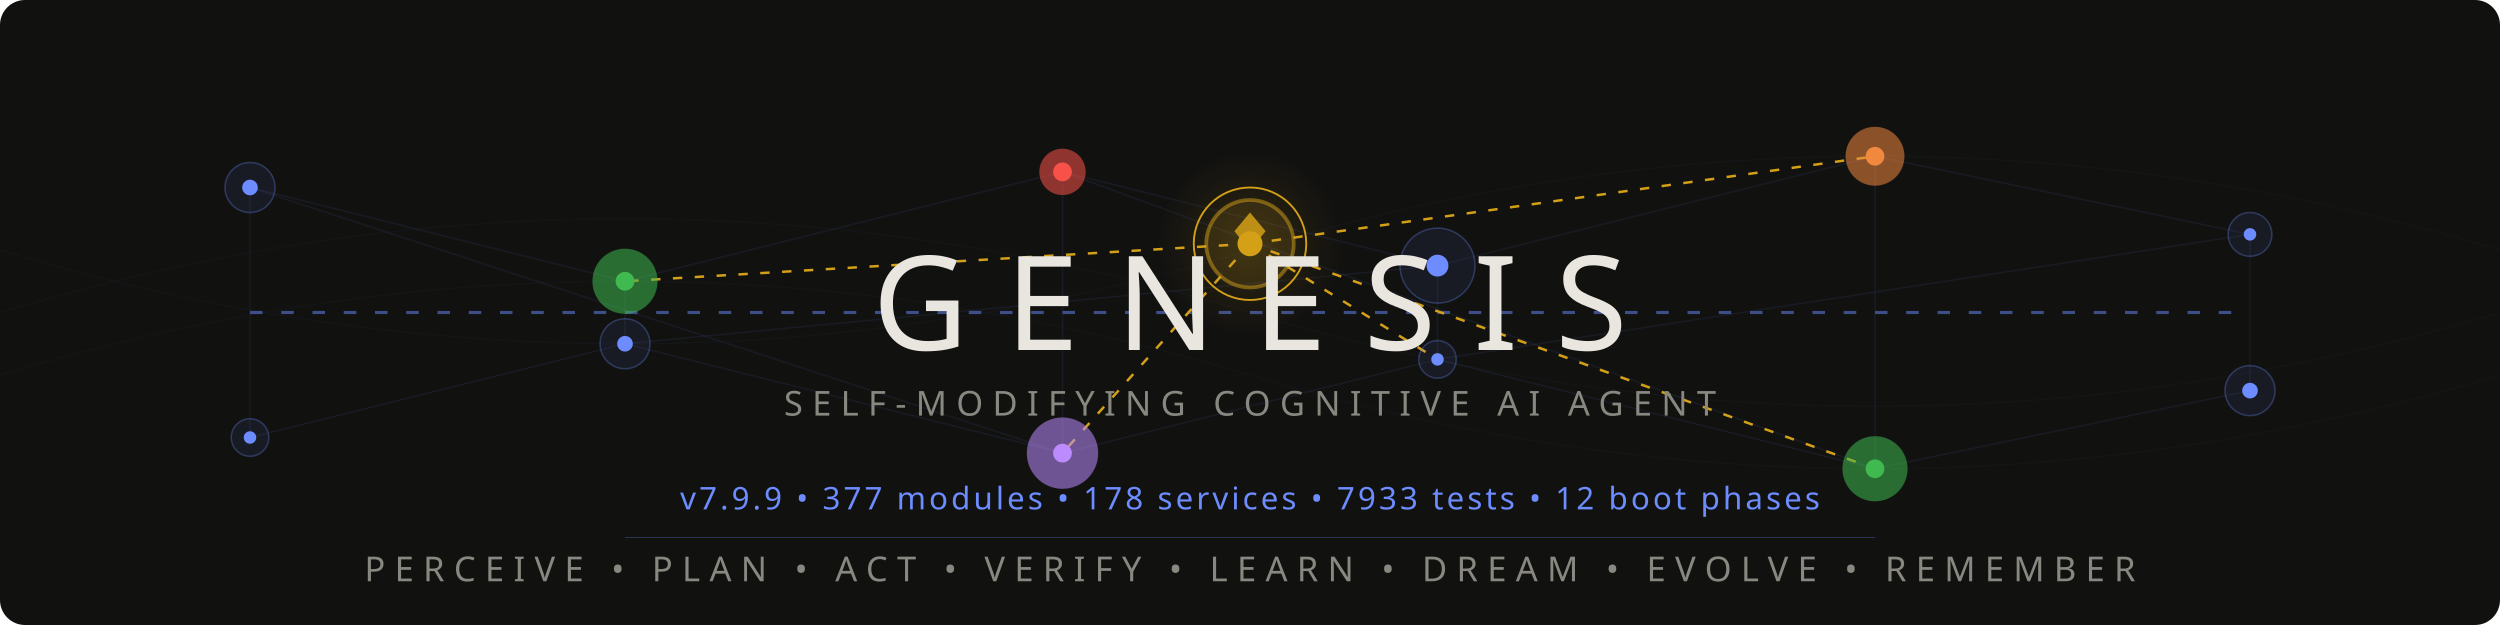
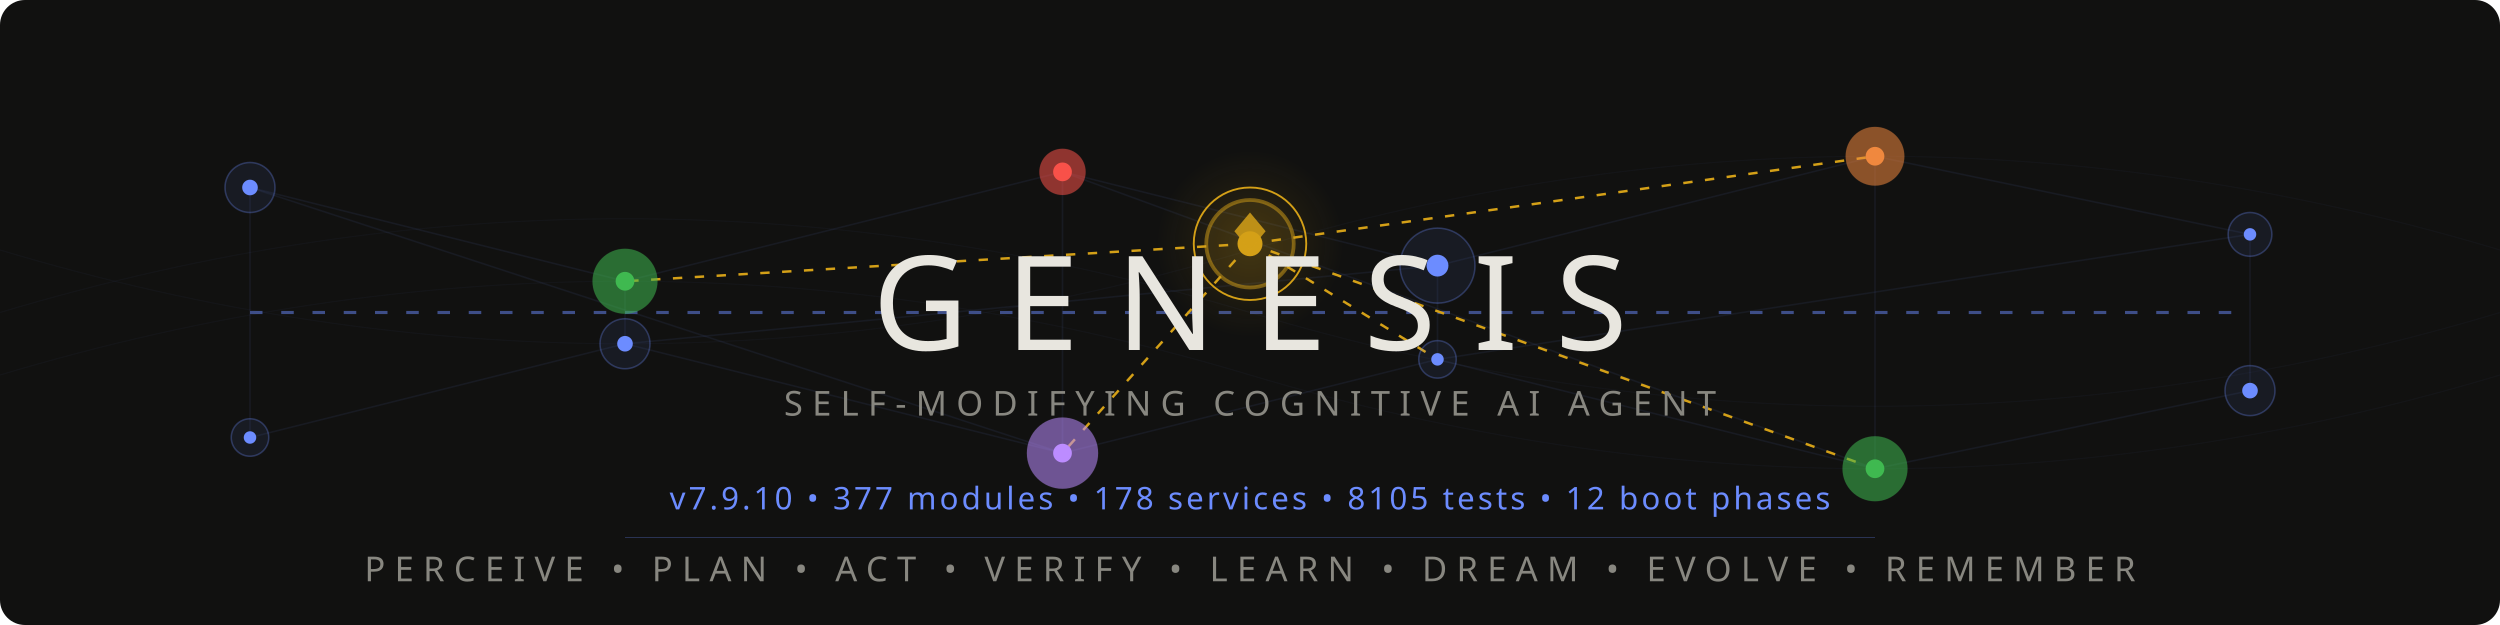
<svg xmlns="http://www.w3.org/2000/svg" viewBox="0 0 800 200">
  <style>
    @keyframes pulse { 0%,100%{opacity:.12} 50%{opacity:.55} }
    @keyframes flow { 0%{stroke-dashoffset:40} 100%{stroke-dashoffset:0} }
    @keyframes frontier-glow { 0%,100%{opacity:.3;r:14} 50%{opacity:.7;r:17} }
    @keyframes ring-expand { 0%{r:18;opacity:.4} 100%{r:28;opacity:0} }
    @keyframes scan { 0%{transform:translateX(-200px)} 100%{transform:translateX(1000px)} }
    @keyframes drift { 0%,100%{opacity:.06} 50%{opacity:.18} }
    @keyframes edge-pulse { 0%,100%{stroke-opacity:.08} 50%{stroke-opacity:.35} }
    .net{stroke:#6c8cff;stroke-width:.5;fill:none;opacity:.15}
    .net-pulse{stroke:#6c8cff;stroke-width:1;fill:none;stroke-dasharray:4 6;animation:flow 2s linear infinite}
    .node-bg{fill:#6c8cff;opacity:.08}
    .node-ring{fill:none;stroke:#6c8cff;stroke-width:.5;opacity:.3}
    .node-core{fill:#6c8cff}
    .p1{animation:pulse 3s ease-in-out infinite}
    .p2{animation:pulse 3s ease-in-out infinite .5s}
    .p3{animation:pulse 3s ease-in-out infinite 1s}
    .p4{animation:pulse 3s ease-in-out infinite 1.5s}
    .p5{animation:pulse 3s ease-in-out infinite 2s}
    .p6{animation:pulse 3s ease-in-out infinite 2.5s}
    .frontier-bg{fill:#d4a017;opacity:.12;animation:frontier-glow 4s ease-in-out infinite}
    .frontier-ring{fill:none;stroke:#d4a017;stroke-width:1.2;opacity:.5}
    .frontier-ring-expand{fill:none;stroke:#d4a017;stroke-width:.6;animation:ring-expand 3s ease-out infinite}
    .frontier-core{fill:#d4a017}
    .frontier-edge{stroke:#d4a017;stroke-width:.8;stroke-dasharray:3 4;animation:edge-pulse 2.5s ease-in-out infinite}
    .fe2{animation-delay:.4s}.fe3{animation-delay:.8s}.fe4{animation-delay:1.2s}.fe5{animation-delay:1.6s}
    .writer-bg{opacity:.1}.writer-ring{fill:none;stroke-width:.8;opacity:.5}.writer-core{r:2.5}
    .w-work{fill:#3fb950;stroke:#3fb950}
    .w-suspicion{fill:#f0883e;stroke:#f0883e}
    .w-lesson{fill:#bc8cff;stroke:#bc8cff}
    .w-emotion{fill:#f85149;stroke:#f85149}
    .mem-thread{stroke:#6c8cff;stroke-width:.3;fill:none;opacity:.04;animation:drift 6s ease-in-out infinite}
    .mt2{animation-delay:2s}.mt3{animation-delay:4s}
    .title{font-family:'Segoe UI',system-ui,-apple-system,sans-serif;font-weight:200;font-size:42px;fill:#e8e6df;letter-spacing:12px}
    .sub{font-family:'Segoe UI',system-ui,-apple-system,sans-serif;font-weight:300;font-size:11px;fill:#888780;letter-spacing:3px}
    .ver{font-family:'Segoe UI',system-ui,-apple-system,sans-serif;font-weight:400;font-size:10px;fill:#6c8cff;letter-spacing:1px}
    .codename{font-family:'Segoe UI',system-ui,-apple-system,sans-serif;font-weight:300;font-size:9px;fill:#d4a017;letter-spacing:4px;opacity:.8}
    .diamond{fill:#d4a017;opacity:.85}
    .scan-line{fill:url(#scanGrad);animation:scan 4s linear infinite;opacity:.25}
    @media(prefers-color-scheme:light){
      .title{fill:#2C2C2A}.sub{fill:#5F5E5A}.codename{fill:#9a7612}
      .net{stroke:#534AB7}.net-pulse{stroke:#534AB7}
      .node-bg{fill:#534AB7}.node-ring{stroke:#534AB7}.node-core{fill:#534AB7}
      .diamond{fill:#9a7612}.ver{fill:#534AB7}
      .frontier-bg{fill:#9a7612}.frontier-ring{stroke:#9a7612}
      .frontier-ring-expand{stroke:#9a7612}.frontier-core{fill:#9a7612}
      .frontier-edge{stroke:#9a7612}.mem-thread{stroke:#534AB7}.scan-line{opacity:.12}
    }
  </style>
  <defs>
    <linearGradient id="scanGrad" x1="0" y1="0" x2="1" y2="0">
      <stop offset="0%" stop-color="#6c8cff" stop-opacity="0" />
      <stop offset="50%" stop-color="#6c8cff" stop-opacity=".3" />
      <stop offset="100%" stop-color="#6c8cff" stop-opacity="0" />
    </linearGradient>
    <radialGradient id="frontierAura" cx="50%" cy="50%" r="50%">
      <stop offset="0%" stop-color="#d4a017" stop-opacity=".15" />
      <stop offset="100%" stop-color="#d4a017" stop-opacity="0" />
    </radialGradient>
  </defs>
  <rect width="800" height="200" fill="#111110" rx="8" />
  <rect class="scan-line" x="-200" y="0" width="200" height="200" rx="8" />
  <path class="mem-thread" d="M0,100 Q200,40 400,100 T800,100" />
  <path class="mem-thread mt2" d="M0,80 Q200,140 400,80 T800,80" />
  <path class="mem-thread mt3" d="M0,120 Q200,60 400,120 T800,120" />
  <g opacity=".5">
    <line class="net p1" x1="80" y1="60" x2="200" y2="90" />
    <line class="net p2" x1="200" y1="90" x2="340" y2="55" />
    <line class="net p3" x1="340" y1="55" x2="460" y2="85" />
    <line class="net p4" x1="460" y1="85" x2="600" y2="50" />
    <line class="net p5" x1="600" y1="50" x2="720" y2="75" />
    <line class="net p1" x1="80" y1="140" x2="200" y2="110" />
    <line class="net p2" x1="200" y1="110" x2="340" y2="145" />
    <line class="net p3" x1="340" y1="145" x2="460" y2="115" />
    <line class="net p4" x1="460" y1="115" x2="600" y2="150" />
    <line class="net p5" x1="600" y1="150" x2="720" y2="125" />
    <line class="net p2" x1="200" y1="90" x2="200" y2="110" />
    <line class="net p3" x1="340" y1="55" x2="340" y2="145" />
    <line class="net p4" x1="460" y1="85" x2="460" y2="115" />
    <line class="net p5" x1="600" y1="50" x2="600" y2="150" />
    <line class="net p1" x1="80" y1="60" x2="80" y2="140" />
    <line class="net p6" x1="720" y1="75" x2="720" y2="125" />
    <line class="net-pulse" x1="80" y1="100" x2="720" y2="100" />
    <line class="net p2" x1="80" y1="60" x2="340" y2="145" />
    <line class="net p4" x1="200" y1="110" x2="460" y2="85" />
    <line class="net p5" x1="340" y1="55" x2="600" y2="150" />
    <line class="net p6" x1="460" y1="115" x2="720" y2="75" />
  </g>
  <line class="frontier-edge" x1="400" y1="78" x2="200" y2="90" />
  <line class="frontier-edge fe2" x1="400" y1="78" x2="600" y2="50" />
  <line class="frontier-edge fe3" x1="400" y1="78" x2="340" y2="145" />
  <line class="frontier-edge fe4" x1="400" y1="78" x2="460" y2="115" />
  <line class="frontier-edge fe5" x1="400" y1="78" x2="600" y2="150" />
  <g>
    <circle class="node-bg p1" cx="80" cy="60" r="8" />
    <circle class="node-ring p1" cx="80" cy="60" r="8" />
    <circle class="node-core p1" cx="80" cy="60" r="2.5" />
    <circle class="node-bg p6" cx="720" cy="75" r="7" />
    <circle class="node-ring p6" cx="720" cy="75" r="7" />
    <circle class="node-core p6" cx="720" cy="75" r="2" />
    <circle class="node-bg p1" cx="80" cy="140" r="6" />
    <circle class="node-ring p1" cx="80" cy="140" r="6" />
    <circle class="node-core p1" cx="80" cy="140" r="2" />
    <circle class="node-bg p6" cx="720" cy="125" r="8" />
    <circle class="node-ring p6" cx="720" cy="125" r="8" />
    <circle class="node-core p6" cx="720" cy="125" r="2.5" />
  </g>
  <circle class="writer-bg w-work" cx="200" cy="90" r="10" />
  <circle class="writer-ring w-work" cx="200" cy="90" r="10" />
  <circle class="writer-core w-work" cx="200" cy="90" />
  <circle class="writer-bg w-emotion" cx="340" cy="55" r="7" />
  <circle class="writer-ring w-emotion" cx="340" cy="55" r="7" />
  <circle class="writer-core w-emotion" cx="340" cy="55" />
  <circle class="node-bg p4" cx="460" cy="85" r="12" />
  <circle class="node-ring p4" cx="460" cy="85" r="12" />
  <circle class="node-core p4" cx="460" cy="85" r="3.5" />
  <circle class="writer-bg w-suspicion" cx="600" cy="50" r="9" />
  <circle class="writer-ring w-suspicion" cx="600" cy="50" r="9" />
  <circle class="writer-core w-suspicion" cx="600" cy="50" />
  <circle class="node-bg p2" cx="200" cy="110" r="8" />
  <circle class="node-ring p2" cx="200" cy="110" r="8" />
  <circle class="node-core p2" cx="200" cy="110" r="2.5" />
  <circle class="writer-bg w-lesson" cx="340" cy="145" r="11" />
  <circle class="writer-ring w-lesson" cx="340" cy="145" r="11" />
  <circle class="writer-core w-lesson" cx="340" cy="145" />
  <circle class="node-bg p4" cx="460" cy="115" r="6" />
  <circle class="node-ring p4" cx="460" cy="115" r="6" />
  <circle class="node-core p4" cx="460" cy="115" r="2" />
  <circle class="writer-bg w-work" cx="600" cy="150" r="10" />
  <circle class="writer-ring w-work" cx="600" cy="150" r="10" />
  <circle class="writer-core w-work" cx="600" cy="150" />
  <circle cx="400" cy="78" r="30" fill="url(#frontierAura)" />
  <circle class="frontier-bg" cx="400" cy="78" r="14" />
  <circle class="frontier-ring" cx="400" cy="78" r="14" />
  <circle class="frontier-ring-expand" cx="400" cy="78" r="18" />
  <circle class="frontier-core" cx="400" cy="78" r="4" />
  <polygon class="diamond" points="400,68 405,74 400,80 395,74" />
  <text class="title" x="400" y="112" text-anchor="middle">GENESIS</text>
  <text class="sub" x="400" y="133" text-anchor="middle">SELF-MODIFYING COGNITIVE AI AGENT</text>
  <text class="codename" x="400" y="148" text-anchor="middle" />
-   <text class="ver" x="400" y="163" text-anchor="middle">v7.9.9 • 377 modules • 178 services • 7933 tests • 12 boot phases</text>
+   <text class="ver" x="400" y="163" text-anchor="middle">v7.9.10 • 377 modules • 178 services • 8105 tests • 12 boot phases</text>
  <line x1="200" y1="172" x2="600" y2="172" stroke="#6c8cff" stroke-width=".3" opacity=".3" />
  <text class="sub" x="400" y="186" text-anchor="middle">PERCEIVE • PLAN • ACT • VERIFY • LEARN • DREAM • EVOLVE • REMEMBER</text>
</svg>
